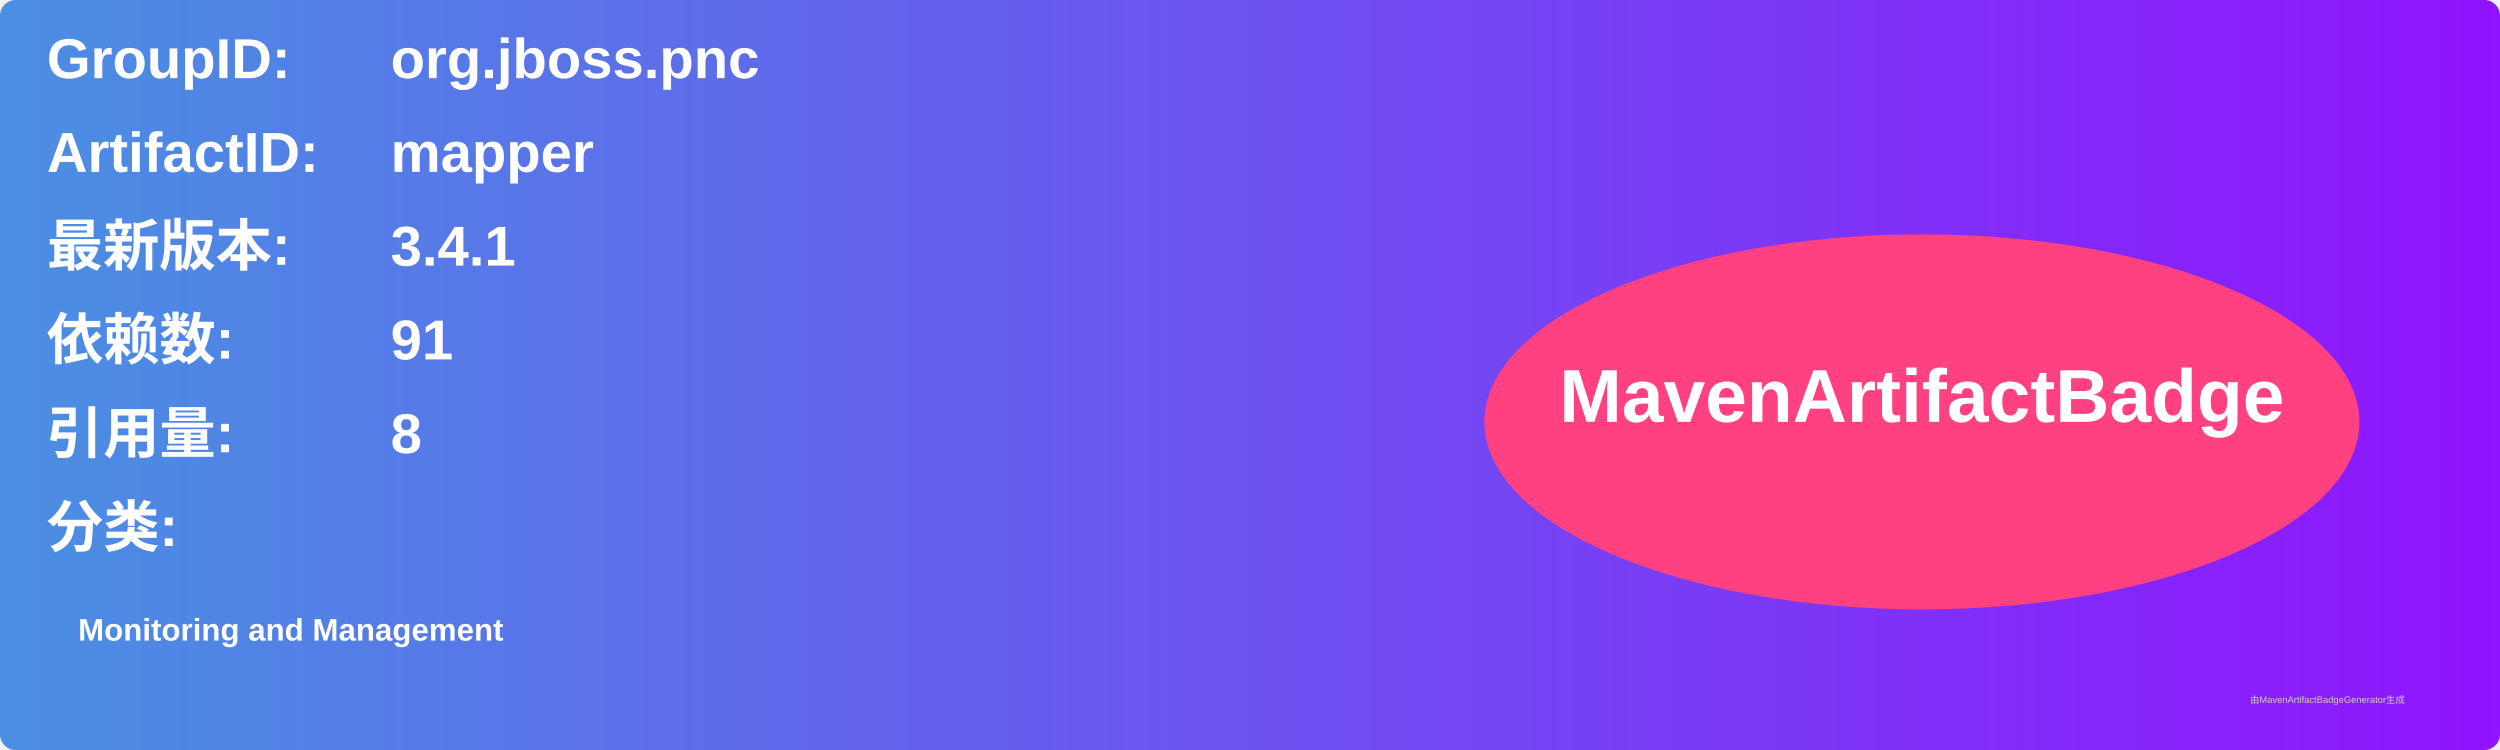
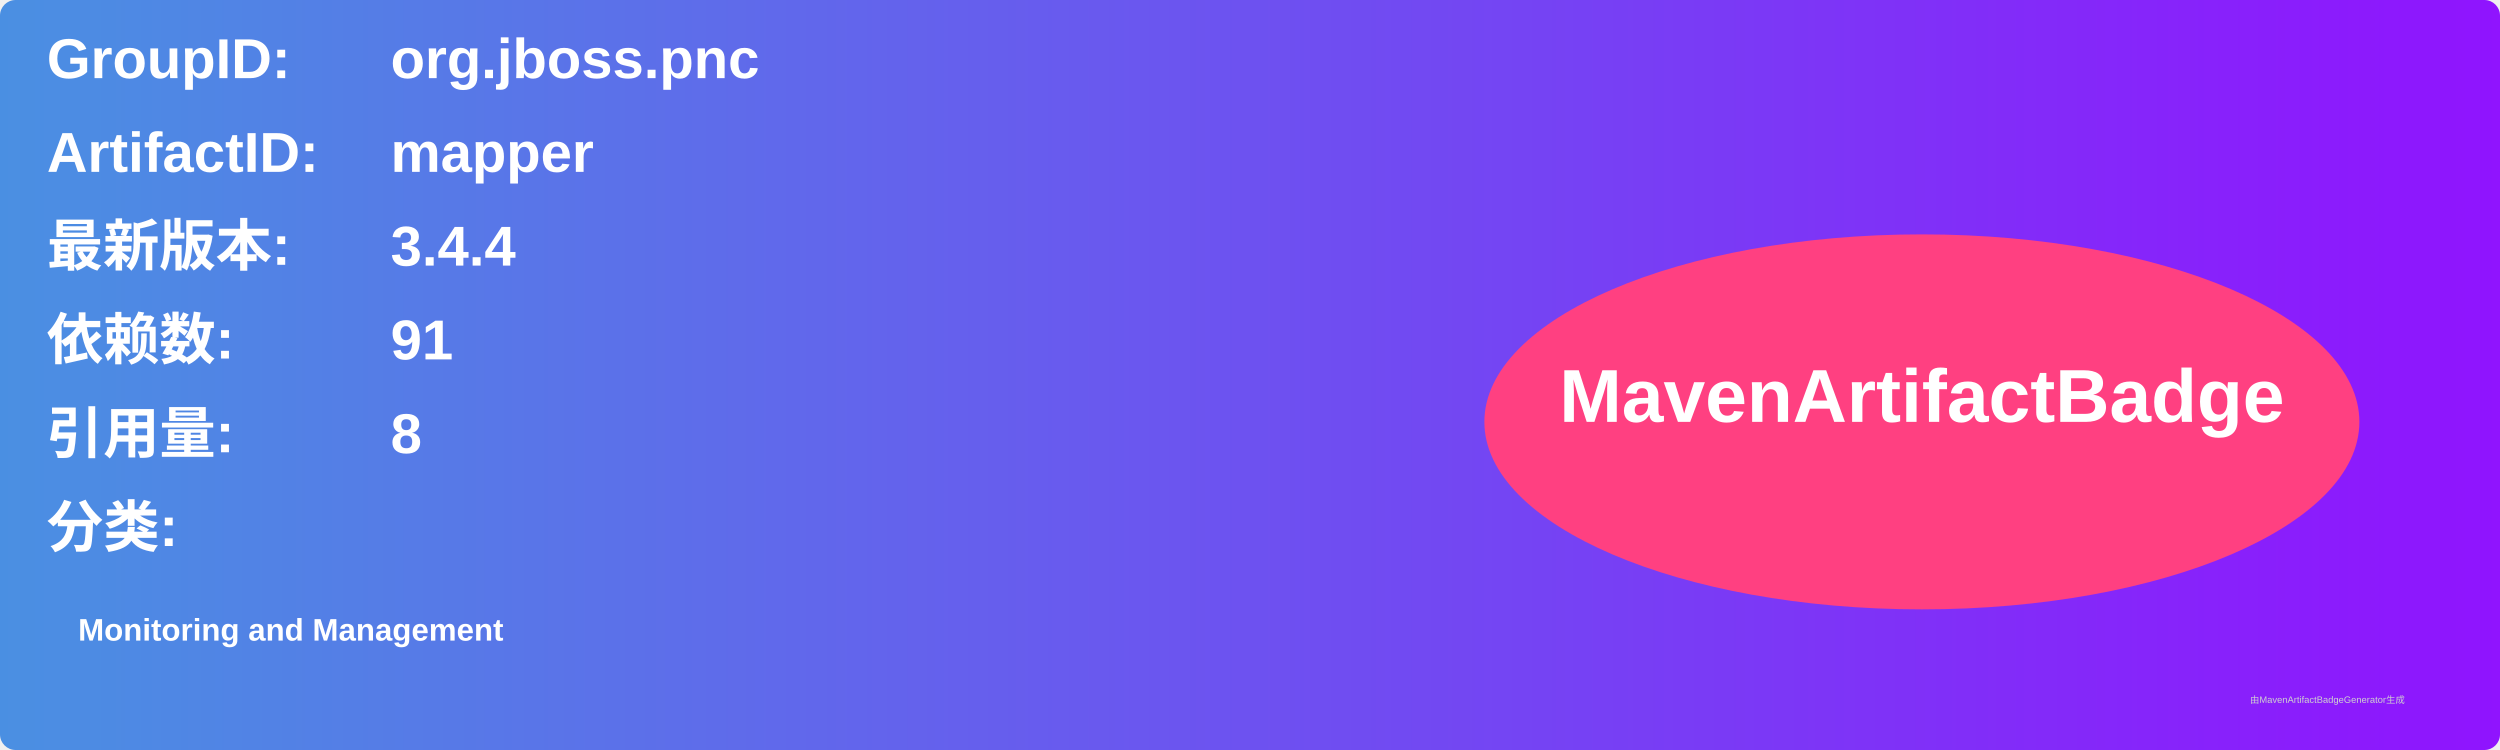
<svg xmlns="http://www.w3.org/2000/svg" width="800" height="240" viewBox="0 0 800 240">
  <linearGradient id="grad" x1="0%" y1="0%" x2="100%" y2="0%">
    <stop offset="0%" stop-color="#4a90e2" />
    <stop offset="100%" stop-color="#9013fe" />
  </linearGradient>
  <rect width="100%" height="100%" rx="5" ry="5" fill="url(#grad)" />
  <g transform="translate(15, 15)">
    <text x="0" y="10" font-family="Arial" font-size="18" fill="white" font-weight="bold" width="260">GroupID:</text>
    <text x="110" y="10" font-family="Arial" font-size="18" fill="white" font-weight="bold" width="460">org.jboss.pnc</text>
    <text x="0" y="40" font-family="Arial" font-size="18" fill="white" font-weight="bold" width="260">ArtifactID:</text>
    <text x="110" y="40" font-family="Arial" font-size="18" fill="white" font-weight="bold" width="460">mapper</text>
    <text x="0" y="70" font-family="Arial" font-size="18" fill="white" font-weight="bold">最新版本:</text>
    <text x="110" y="70" font-family="Arial" font-size="18" fill="white" font-weight="bold">
-       <tspan font-weight="bold">3.4.1</tspan>
+       <tspan font-weight="bold">3.4.4</tspan>
    </text>
    <text x="0" y="100" font-family="Arial" font-size="18" fill="white" font-weight="bold">依赖数: </text>
    <text x="110" y="100" font-family="Arial" font-size="18" fill="white">
      <tspan font-weight="bold">91</tspan>
    </text>
    <text x="0" y="130" font-family="Arial" font-size="18" fill="white" font-weight="bold">引用量: </text>
    <text x="110" y="130" font-family="Arial" font-size="18" fill="white">
      <tspan font-weight="bold">8</tspan>
    </text>
    <text x="0" y="160" font-family="Arial" font-size="18" fill="white" font-weight="bold">分类:</text>
    <text x="10" y="190" font-family="Arial" font-size="10" fill="white">
      <tspan font-weight="bold">Monitoring and Management</tspan>
    </text>
    <ellipse cx="600" cy="120" rx="140" ry="60" fill="#ff4081" />
    <text x="600" y="120" text-anchor="middle" font-family="Arial" font-size="24" fill="white" font-weight="bold">MavenArtifactBadge</text>
  </g>
  <text x="720" y="225" font-family="Arial" font-size="3" fill="#d0d0d0">由MavenArtifactBadgeGenerator生成</text>
</svg>
